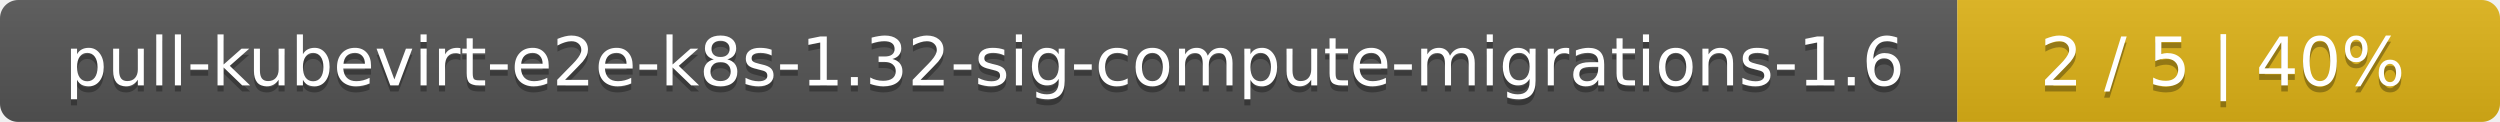
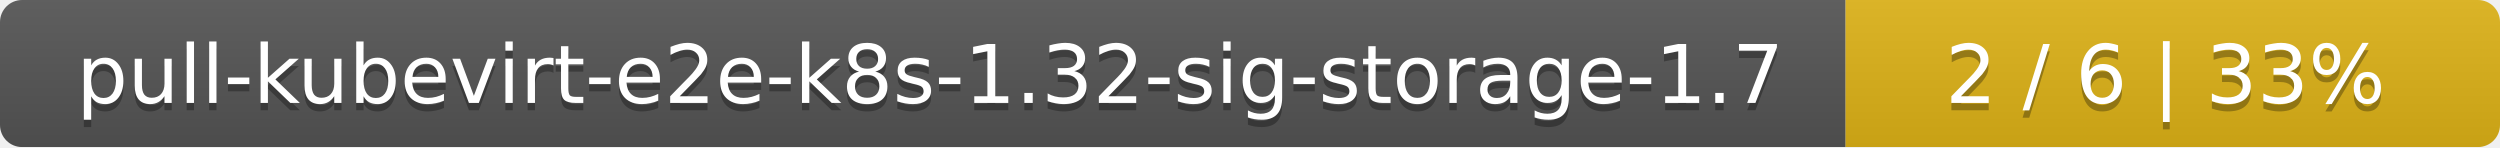
- <svg xmlns="http://www.w3.org/2000/svg" width="410" height="20">
+ <svg xmlns="http://www.w3.org/2000/svg" width="340" height="20">
  <linearGradient id="smooth" x2="0" y2="100%">
    <stop offset="0" stop-color="#bbb" stop-opacity=".1" />
    <stop offset="1" stop-opacity=".1" />
  </linearGradient>
  <mask id="round">
-     <rect width="410" height="20" rx="3" fill="#fff" />
+     <rect width="340" height="20" rx="3" fill="#fff" />
  </mask>
  <g mask="url(#round)">
-     <rect width="321" height="20" fill="#555" />
-     <rect x="321" width="89" height="20" fill="#dfb317" />
-     <rect width="410" height="20" fill="url(#smooth)" />
+     <rect width="251" height="20" fill="#555" />
+     <rect x="251" width="89" height="20" fill="#dfb317" />
+     <rect width="340" height="20" fill="url(#smooth)" />
  </g>
  <g fill="#fff" text-anchor="middle" font-family="DejaVu Sans,Verdana,Geneva,sans-serif" font-size="11">
-     <text x="161.5" y="15" fill="#010101" fill-opacity=".3">pull-kubevirt-e2e-k8s-1.32-sig-compute-migrations-1.6</text>
-     <text x="161.5" y="14">pull-kubevirt-e2e-k8s-1.32-sig-compute-migrations-1.6</text>
-     <text x="364.5" y="15" fill="#010101" fill-opacity=".3">2 / 5    |    40%</text>
-     <text x="364.5" y="14">2 / 5    |    40%</text>
+     <text x="126.5" y="15" fill="#010101" fill-opacity=".3">pull-kubevirt-e2e-k8s-1.32-sig-storage-1.7</text>
+     <text x="126.5" y="14">pull-kubevirt-e2e-k8s-1.32-sig-storage-1.7</text>
+     <text x="294.5" y="15" fill="#010101" fill-opacity=".3">2 / 6    |    33%</text>
+     <text x="294.5" y="14">2 / 6    |    33%</text>
  </g>
</svg>
